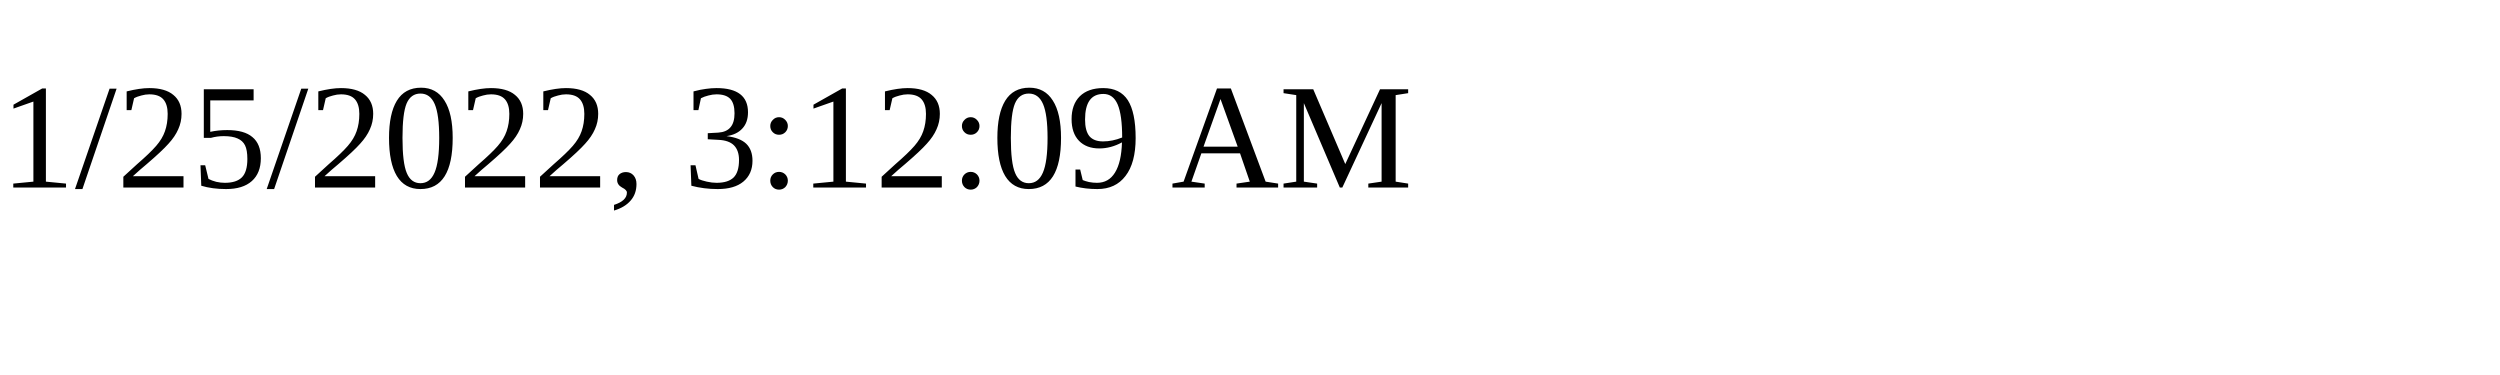
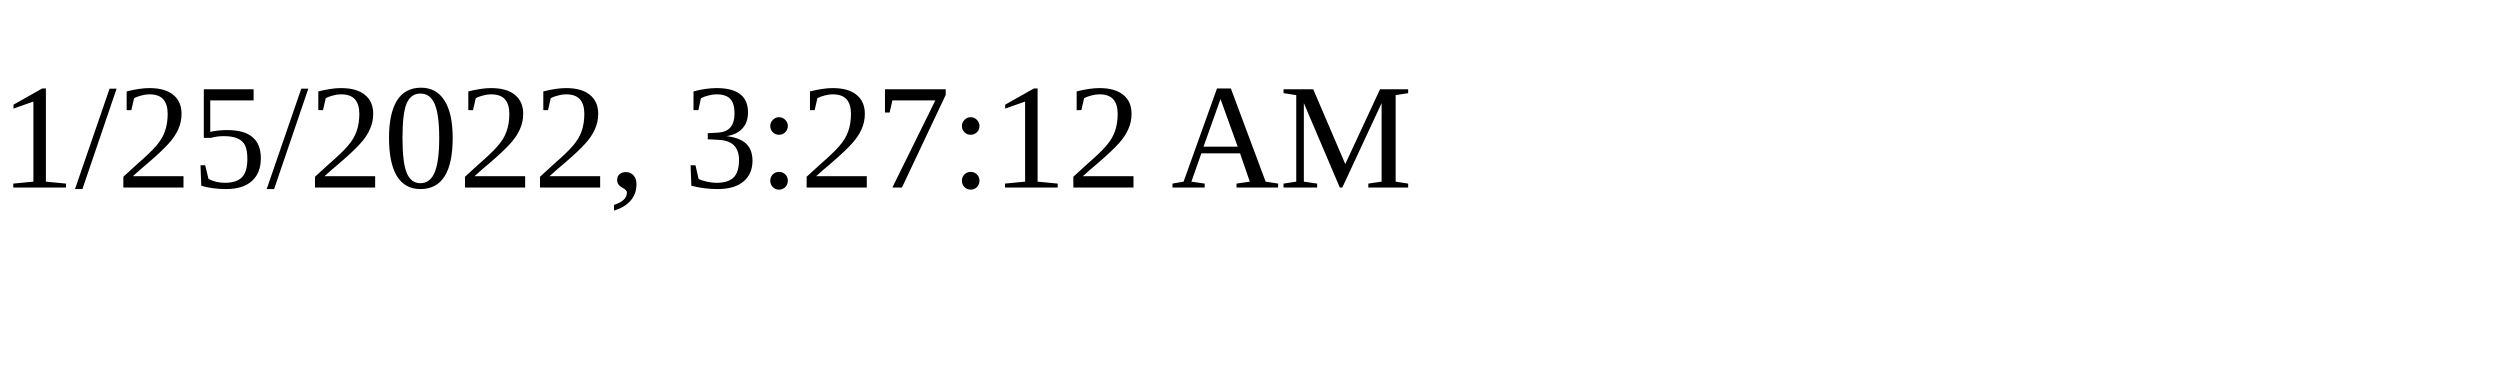
<svg xmlns="http://www.w3.org/2000/svg" height="30" width="200">
-   <text x="0" y="15">1/25/2022, 3:12:09 AM</text>
+   <text x="0" y="15">1/25/2022, 3:27:12 AM</text>
</svg>
